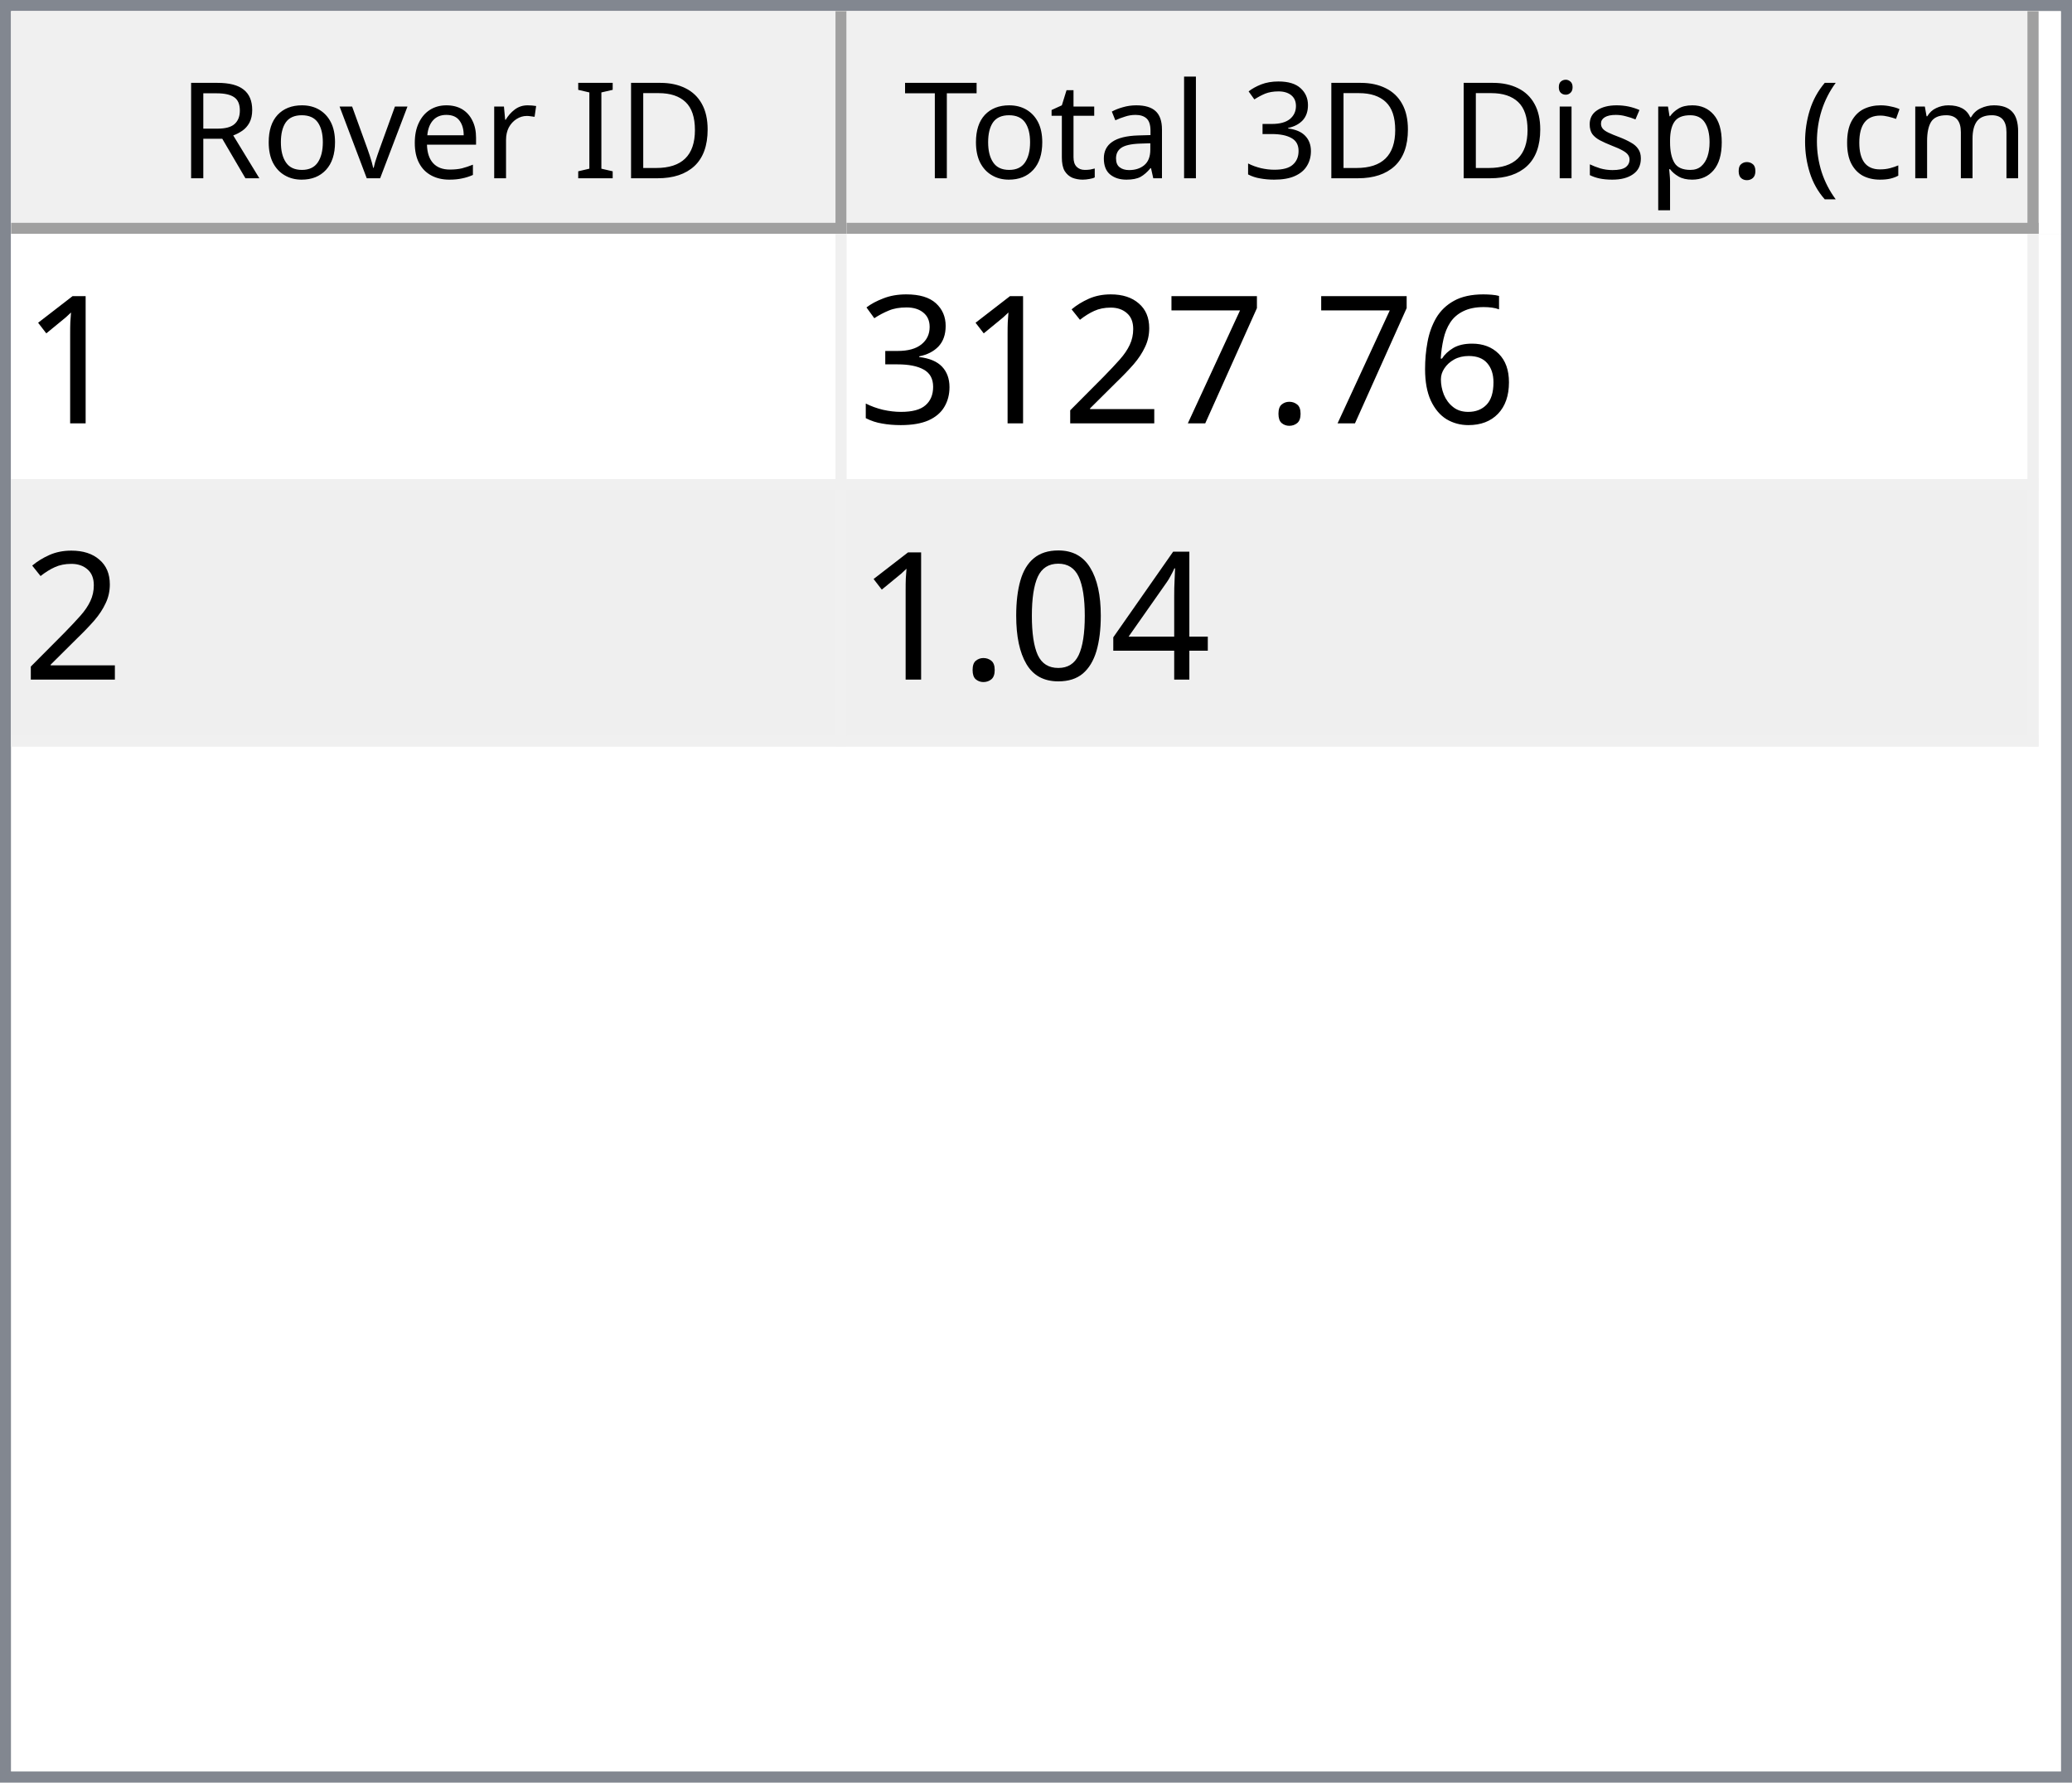
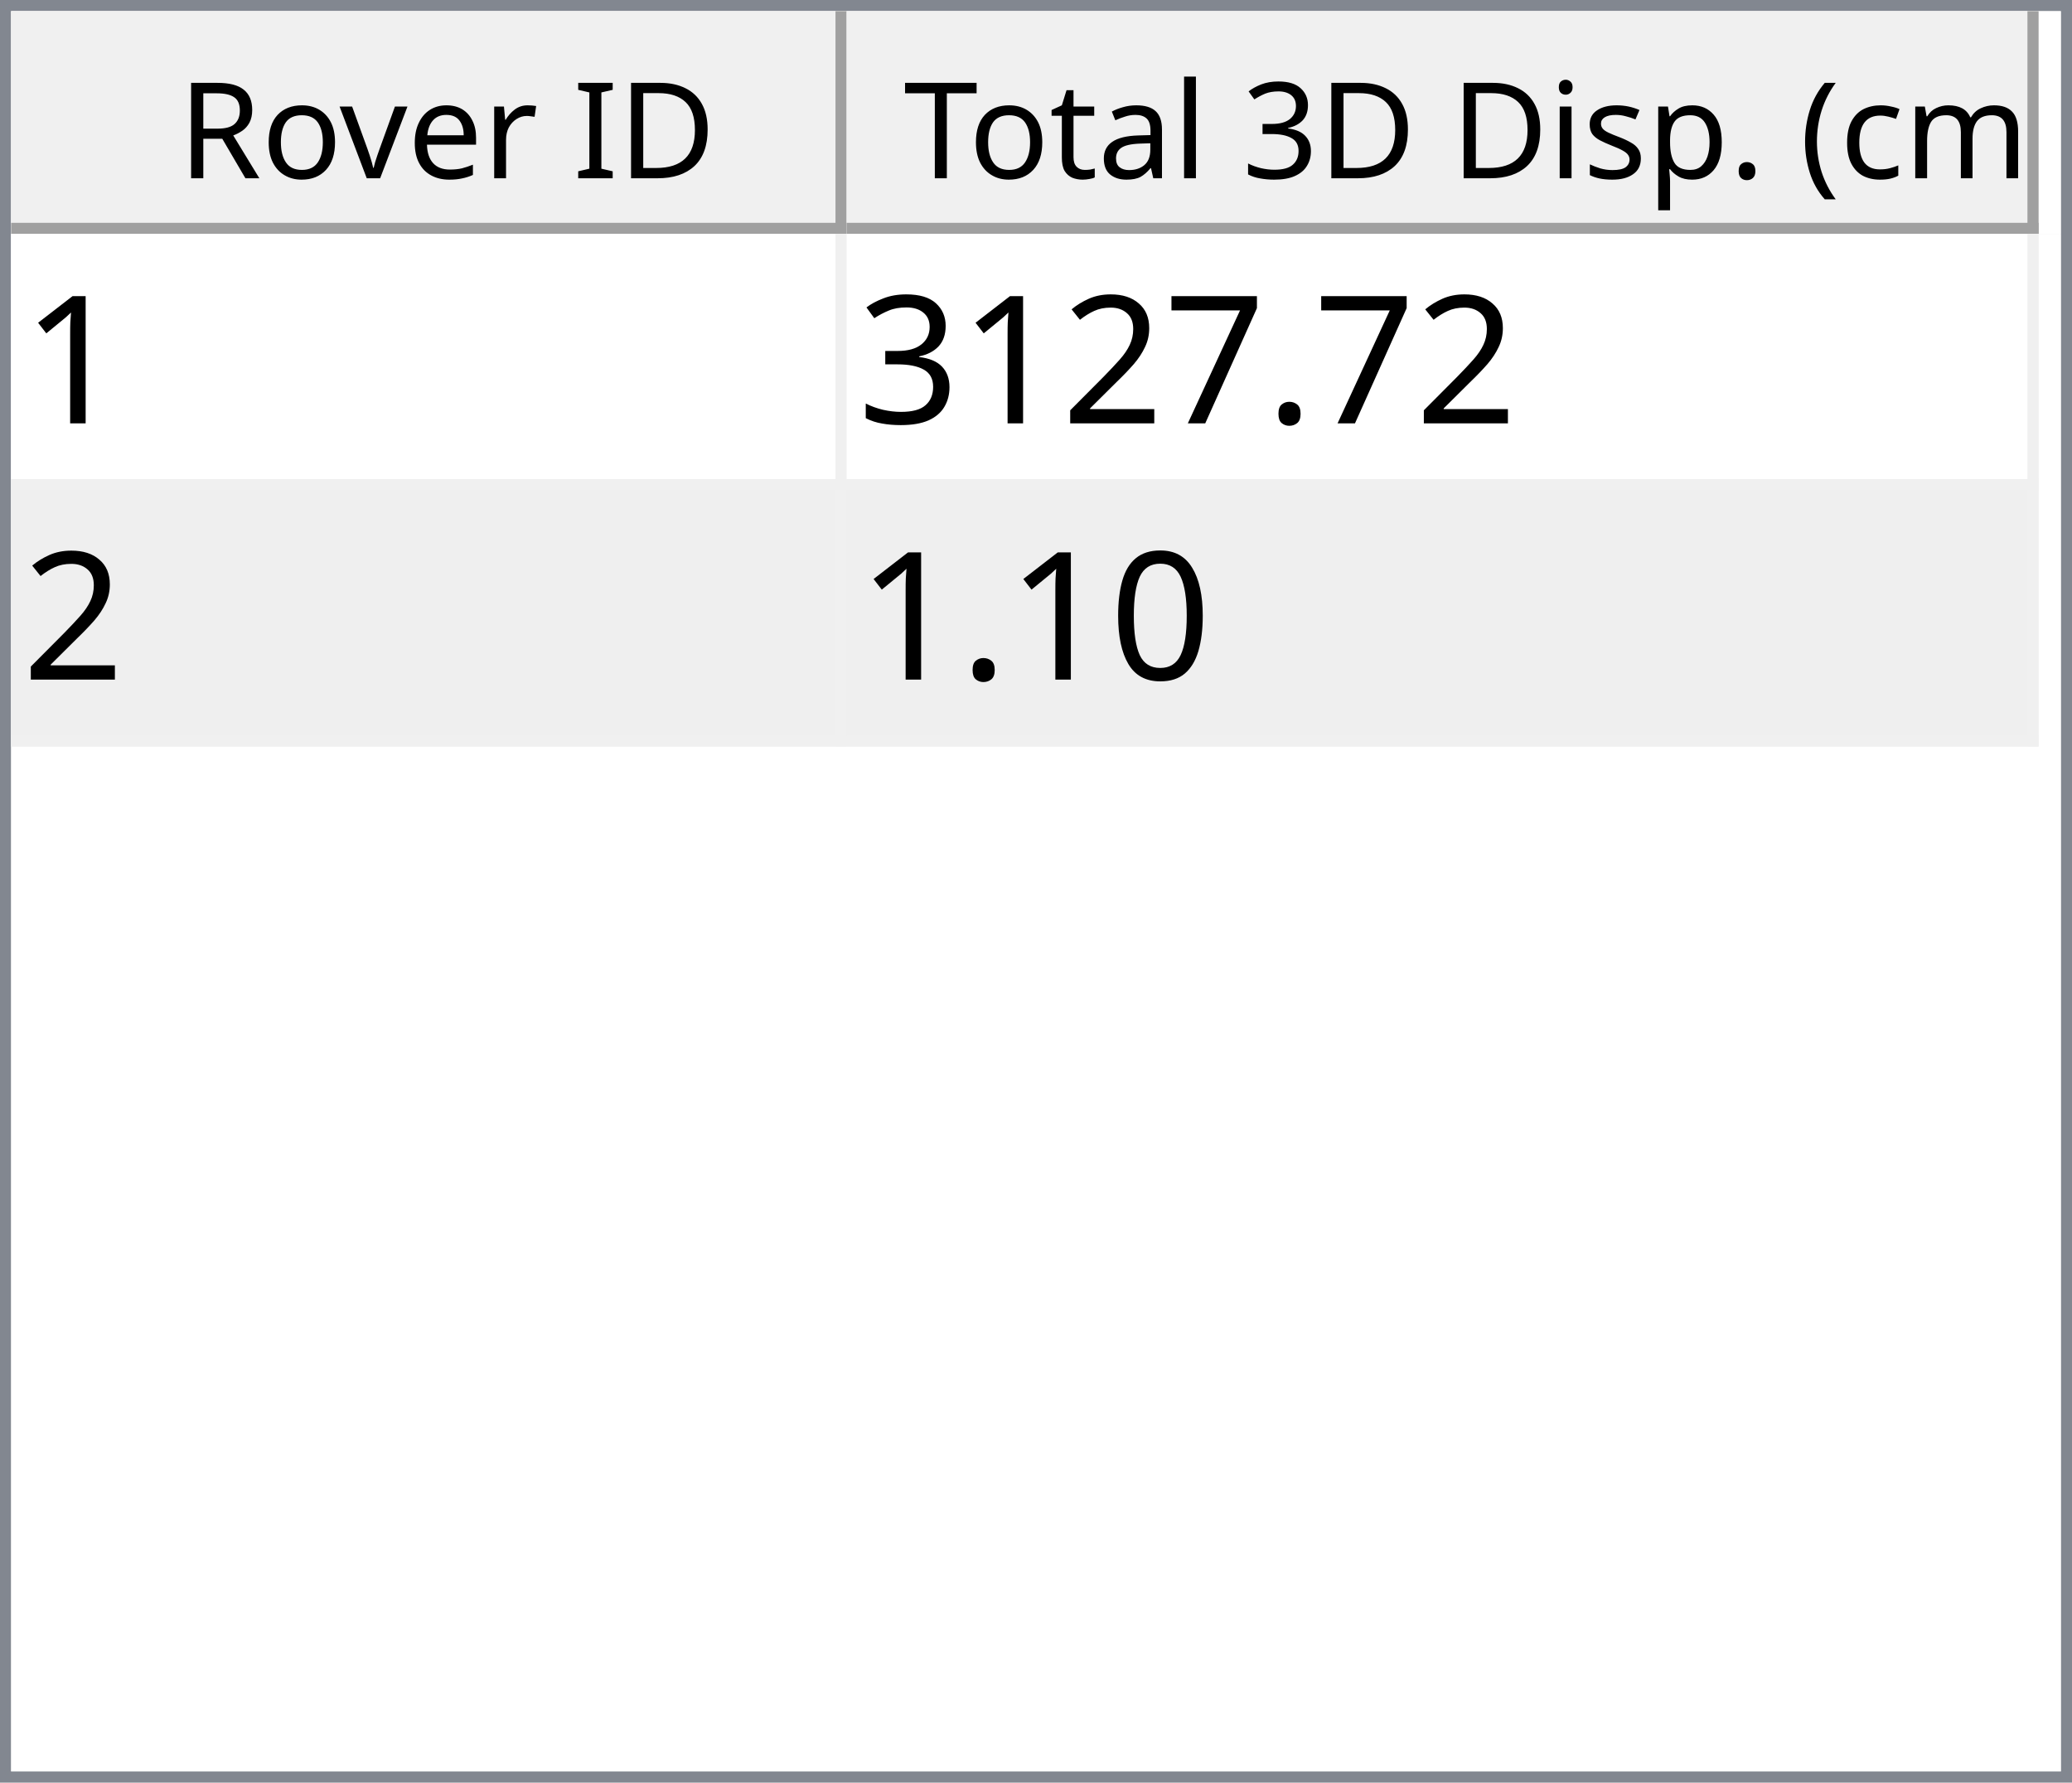
<svg xmlns="http://www.w3.org/2000/svg" style="fill-opacity:1; color-rendering:auto; color-interpolation:auto; text-rendering:auto; stroke:black; stroke-linecap:square; stroke-miterlimit:10; shape-rendering:auto; stroke-opacity:1; fill:black; stroke-dasharray:none; font-weight:normal; stroke-width:1; font-family:'Dialog'; font-style:normal; stroke-linejoin:miter; font-size:12px; stroke-dashoffset:0; image-rendering:auto;" width="186" height="160">
  <defs id="genericDefs" />
  <g>
    <defs id="defs1">
      <clipPath clipPathUnits="userSpaceOnUse" id="clipPath1">
        <path d="M0 0 L186 0 L186 160 L0 160 L0 0 Z" />
      </clipPath>
      <clipPath clipPathUnits="userSpaceOnUse" id="clipPath2">
        <path d="M0 0 L0 160 L186 160 L186 0 Z" />
      </clipPath>
      <clipPath clipPathUnits="userSpaceOnUse" id="clipPath3">
        <path d="M0 0 L0 20 L184 20 L184 0 Z" />
      </clipPath>
      <clipPath clipPathUnits="userSpaceOnUse" id="clipPath4">
        <path d="M0 0 L0 20 L75 20 L75 0 Z" />
      </clipPath>
      <clipPath clipPathUnits="userSpaceOnUse" id="clipPath5">
        <path d="M1 1 L1 19 L74 19 L74 1 Z" />
      </clipPath>
      <clipPath clipPathUnits="userSpaceOnUse" id="clipPath6">
        <path d="M0 0 L0 18 L73 18 L73 0 Z" />
      </clipPath>
      <clipPath clipPathUnits="userSpaceOnUse" id="clipPath7">
        <path d="M-0.5 -0.5 L-0.5 19.5 L74.5 19.5 L74.5 -0.5 Z" />
      </clipPath>
      <clipPath clipPathUnits="userSpaceOnUse" id="clipPath8">
        <path d="M0 0 L0 20 L107 20 L107 0 Z" />
      </clipPath>
      <clipPath clipPathUnits="userSpaceOnUse" id="clipPath9">
        <path d="M1 1 L1 19 L106 19 L106 1 Z" />
      </clipPath>
      <clipPath clipPathUnits="userSpaceOnUse" id="clipPath10">
        <path d="M0 0 L0 18 L105 18 L105 0 Z" />
      </clipPath>
      <clipPath clipPathUnits="userSpaceOnUse" id="clipPath11">
        <path d="M-0.5 -0.5 L-0.5 19.5 L106.5 19.5 L106.5 -0.5 Z" />
      </clipPath>
      <clipPath clipPathUnits="userSpaceOnUse" id="clipPath12">
        <path d="M0 0 L0 138 L184 138 L184 0 Z" />
      </clipPath>
      <clipPath clipPathUnits="userSpaceOnUse" id="clipPath13">
        <path d="M0 0 L0 46 L182 46 L182 0 Z" />
      </clipPath>
      <clipPath clipPathUnits="userSpaceOnUse" id="clipPath14">
        <path d="M-0.5 -0.5 L-0.5 45.5 L181.5 45.5 L181.5 -0.5 Z" />
      </clipPath>
      <clipPath clipPathUnits="userSpaceOnUse" id="clipPath15">
        <path d="M0 0 L0 22 L74 22 L74 0 Z" />
      </clipPath>
      <clipPath clipPathUnits="userSpaceOnUse" id="clipPath16">
        <path d="M0 0 L0 22 L106 22 L106 0 Z" />
      </clipPath>
      <font horiz-adv-x="64.551" id="font1">
        <font-face ascent="107.91" descent="25.098" units-per-em="100" style="font-style:normal; font-family:Segoe UI; font-weight:normal;" />
        <missing-glyph horiz-adv-x="64.551" d="M8.109 0 L8.109 68.266 L56.453 68.266 L56.453 0 L8.109 0 ZM15.328 7.234 L49.219 7.234 L49.219 61.031 L15.328 61.031 L15.328 7.234 Z" />
        <glyph unicode="D" horiz-adv-x="70.117" d="M9.188 0 L9.188 70.016 L28.516 70.016 Q65.531 70.016 65.531 35.891 Q65.531 19.672 55.25 9.836 Q44.969 0 27.734 0 L9.188 0 ZM17.391 62.594 L17.391 7.422 L27.828 7.422 Q41.609 7.422 49.273 14.797 Q56.938 22.172 56.938 35.688 Q56.938 62.594 28.328 62.594 L17.391 62.594 Z" />
        <glyph unicode="I" horiz-adv-x="26.611" d="M17.391 0 L9.188 0 L9.188 70.016 L17.391 70.016 L17.391 0 Z" />
        <glyph unicode=" " horiz-adv-x="27.393" d="" />
        <glyph unicode="r" horiz-adv-x="34.766" d="M34.188 41.891 Q32.078 43.5 28.125 43.5 Q23 43.5 19.555 38.672 Q16.109 33.844 16.109 25.484 L16.109 0 L8.109 0 L8.109 50 L16.109 50 L16.109 39.703 L16.312 39.703 Q18.016 44.969 21.531 47.922 Q25.047 50.875 29.391 50.875 Q32.516 50.875 34.188 50.203 L34.188 41.891 Z" />
        <glyph unicode="e" horiz-adv-x="52.295" d="M48.297 23 L12.984 23 Q13.188 14.656 17.484 10.109 Q21.781 5.562 29.297 5.562 Q37.75 5.562 44.828 11.141 L44.828 3.609 Q38.234 -1.172 27.391 -1.172 Q16.797 -1.172 10.742 5.641 Q4.688 12.453 4.688 24.812 Q4.688 36.469 11.305 43.82 Q17.922 51.172 27.734 51.172 Q37.547 51.172 42.922 44.828 Q48.297 38.484 48.297 27.203 L48.297 23 ZM40.094 29.781 Q40.047 36.719 36.75 40.578 Q33.453 44.438 27.594 44.438 Q21.922 44.438 17.969 40.383 Q14.016 36.328 13.094 29.781 L40.094 29.781 Z" />
        <glyph unicode="v" horiz-adv-x="47.9" d="M47.406 50 L27.484 0 L19.625 0 L0.688 50 L9.469 50 L22.172 13.672 Q23.578 9.672 23.922 6.688 L24.125 6.688 Q24.609 10.453 25.688 13.484 L38.969 50 L47.406 50 Z" />
        <glyph unicode="o" horiz-adv-x="58.594" d="M29 -1.172 Q17.922 -1.172 11.305 5.836 Q4.688 12.844 4.688 24.422 Q4.688 37.016 11.57 44.094 Q18.453 51.172 30.172 51.172 Q41.359 51.172 47.633 44.289 Q53.906 37.406 53.906 25.203 Q53.906 13.234 47.141 6.031 Q40.375 -1.172 29 -1.172 ZM29.594 44.438 Q21.875 44.438 17.383 39.188 Q12.891 33.938 12.891 24.703 Q12.891 15.828 17.43 10.695 Q21.969 5.562 29.594 5.562 Q37.359 5.562 41.531 10.594 Q45.703 15.625 45.703 24.906 Q45.703 34.281 41.531 39.359 Q37.359 44.438 29.594 44.438 Z" />
        <glyph unicode="R" horiz-adv-x="59.814" d="M59.375 0 L49.609 0 L37.891 19.625 Q36.281 22.359 34.766 24.289 Q33.25 26.219 31.664 27.438 Q30.078 28.656 28.25 29.219 Q26.422 29.781 24.125 29.781 L17.391 29.781 L17.391 0 L9.188 0 L9.188 70.016 L30.078 70.016 Q34.672 70.016 38.555 68.867 Q42.438 67.719 45.289 65.375 Q48.141 63.031 49.758 59.547 Q51.375 56.062 51.375 51.375 Q51.375 47.703 50.273 44.656 Q49.172 41.609 47.148 39.211 Q45.125 36.812 42.266 35.133 Q39.406 33.453 35.844 32.516 L35.844 32.328 Q37.594 31.547 38.891 30.547 Q40.188 29.547 41.359 28.18 Q42.531 26.812 43.68 25.078 Q44.828 23.344 46.234 21.047 L59.375 0 ZM17.391 62.594 L17.391 37.203 L28.516 37.203 Q31.594 37.203 34.203 38.133 Q36.812 39.062 38.719 40.797 Q40.625 42.531 41.703 45.047 Q42.781 47.562 42.781 50.688 Q42.781 56.297 39.141 59.445 Q35.5 62.594 28.609 62.594 L17.391 62.594 Z" />
        <glyph unicode=")" horiz-adv-x="30.176" d="M8.297 -15.922 L1.172 -15.922 Q16.406 2.344 16.406 26.812 Q16.406 51.469 1.078 70.016 L8.297 70.016 Q23.531 52.156 23.531 26.703 Q23.531 1.375 8.297 -15.922 Z" />
        <glyph unicode="m" horiz-adv-x="86.133" d="M79.109 0 L71.094 0 L71.094 28.719 Q71.094 37.016 68.531 40.727 Q65.969 44.438 59.906 44.438 Q54.781 44.438 51.195 39.75 Q47.609 35.062 47.609 28.516 L47.609 0 L39.594 0 L39.594 29.688 Q39.594 44.438 28.219 44.438 Q22.953 44.438 19.531 40.016 Q16.109 35.594 16.109 28.516 L16.109 0 L8.109 0 L8.109 50 L16.109 50 L16.109 42.094 L16.312 42.094 Q21.625 51.172 31.844 51.172 Q36.969 51.172 40.773 48.312 Q44.578 45.453 46 40.828 Q51.562 51.172 62.594 51.172 Q79.109 51.172 79.109 30.812 L79.109 0 Z" />
        <glyph unicode="c" horiz-adv-x="46.191" d="M42.188 2.297 Q36.422 -1.172 28.516 -1.172 Q17.828 -1.172 11.258 5.789 Q4.688 12.75 4.688 23.828 Q4.688 36.188 11.766 43.68 Q18.844 51.172 30.672 51.172 Q37.25 51.172 42.281 48.734 L42.281 40.531 Q36.719 44.438 30.375 44.438 Q22.703 44.438 17.797 38.945 Q12.891 33.453 12.891 24.516 Q12.891 15.719 17.508 10.641 Q22.125 5.562 29.891 5.562 Q36.422 5.562 42.188 9.906 L42.188 2.297 Z" />
        <glyph unicode="(" horiz-adv-x="30.176" d="M29.109 -15.922 L21.969 -15.922 Q6.844 1.375 6.844 26.703 Q6.844 52.156 21.969 70.016 L29.203 70.016 Q13.875 51.469 13.875 26.812 Q13.875 2.344 29.109 -15.922 Z" />
        <glyph unicode="." horiz-adv-x="21.68" d="M10.891 -1.078 Q8.641 -1.078 7.055 0.539 Q5.469 2.156 5.469 4.391 Q5.469 6.641 7.055 8.273 Q8.641 9.906 10.891 9.906 Q13.188 9.906 14.797 8.273 Q16.406 6.641 16.406 4.391 Q16.406 2.156 14.797 0.539 Q13.188 -1.078 10.891 -1.078 Z" />
        <glyph unicode="p" horiz-adv-x="58.789" d="M16.312 7.234 L16.109 7.234 L16.109 -23 L8.109 -23 L8.109 50 L16.109 50 L16.109 41.219 L16.312 41.219 Q22.219 51.172 33.594 51.172 Q43.266 51.172 48.688 44.461 Q54.109 37.75 54.109 26.469 Q54.109 13.922 48 6.375 Q41.891 -1.172 31.297 -1.172 Q21.578 -1.172 16.312 7.234 ZM16.109 27.391 L16.109 20.406 Q16.109 14.203 20.141 9.883 Q24.172 5.562 30.375 5.562 Q37.641 5.562 41.773 11.133 Q45.906 16.703 45.906 26.609 Q45.906 34.969 42.047 39.703 Q38.188 44.438 31.594 44.438 Q24.609 44.438 20.359 39.578 Q16.109 34.719 16.109 27.391 Z" />
        <glyph unicode="s" horiz-adv-x="42.432" d="M5.078 1.812 L5.078 10.406 Q11.625 5.562 19.484 5.562 Q30.031 5.562 30.031 12.594 Q30.031 14.594 29.125 15.992 Q28.219 17.391 26.68 18.461 Q25.141 19.531 23.07 20.383 Q21 21.234 18.609 22.172 Q15.281 23.484 12.766 24.828 Q10.25 26.172 8.57 27.859 Q6.891 29.547 6.031 31.695 Q5.172 33.844 5.172 36.719 Q5.172 40.234 6.789 42.945 Q8.406 45.656 11.086 47.484 Q13.766 49.312 17.211 50.242 Q20.656 51.172 24.312 51.172 Q30.812 51.172 35.938 48.922 L35.938 40.828 Q30.422 44.438 23.25 44.438 Q21 44.438 19.195 43.922 Q17.391 43.406 16.094 42.477 Q14.797 41.547 14.086 40.258 Q13.375 38.969 13.375 37.406 Q13.375 35.453 14.086 34.133 Q14.797 32.812 16.164 31.789 Q17.531 30.766 19.484 29.938 Q21.438 29.109 23.922 28.125 Q27.25 26.859 29.883 25.516 Q32.516 24.172 34.375 22.484 Q36.234 20.797 37.234 18.602 Q38.234 16.406 38.234 13.375 Q38.234 9.672 36.602 6.938 Q34.969 4.203 32.234 2.398 Q29.5 0.594 25.93 -0.289 Q22.359 -1.172 18.453 -1.172 Q10.75 -1.172 5.078 1.812 Z" />
        <glyph unicode="i" horiz-adv-x="24.219" d="M12.203 62.703 Q10.062 62.703 8.547 64.164 Q7.031 65.625 7.031 67.875 Q7.031 70.125 8.547 71.609 Q10.062 73.094 12.203 73.094 Q14.406 73.094 15.945 71.609 Q17.484 70.125 17.484 67.875 Q17.484 65.719 15.945 64.211 Q14.406 62.703 12.203 62.703 ZM16.109 0 L8.109 0 L8.109 50 L16.109 50 L16.109 0 Z" />
        <glyph unicode="3" horiz-adv-x="53.906" d="M46.531 19.828 Q46.531 15.094 44.75 11.211 Q42.969 7.328 39.719 4.57 Q36.469 1.812 31.93 0.297 Q27.391 -1.219 21.922 -1.219 Q11.922 -1.219 6 2.594 L6 11.188 Q13.094 5.609 22.219 5.609 Q25.875 5.609 28.828 6.539 Q31.781 7.469 33.906 9.227 Q36.031 10.984 37.18 13.477 Q38.328 15.969 38.328 19.094 Q38.328 32.812 18.797 32.812 L12.984 32.812 L12.984 39.594 L18.5 39.594 Q35.797 39.594 35.797 52.484 Q35.797 64.406 22.609 64.406 Q15.188 64.406 8.688 59.422 L8.688 67.188 Q15.375 71.188 24.609 71.188 Q29 71.188 32.57 69.969 Q36.141 68.75 38.68 66.555 Q41.219 64.359 42.609 61.281 Q44 58.203 44 54.5 Q44 40.672 30.031 36.719 L30.031 36.531 Q33.594 36.141 36.625 34.797 Q39.656 33.453 41.852 31.305 Q44.047 29.156 45.289 26.25 Q46.531 23.344 46.531 19.828 Z" />
        <glyph unicode="l" horiz-adv-x="24.219" d="M16.109 0 L8.109 0 L8.109 74.031 L16.109 74.031 L16.109 0 Z" />
        <glyph unicode="a" horiz-adv-x="50.879" d="M43.891 0 L35.891 0 L35.891 7.812 L35.688 7.812 Q30.469 -1.172 20.312 -1.172 Q12.844 -1.172 8.617 2.781 Q4.391 6.734 4.391 13.281 Q4.391 27.297 20.906 29.594 L35.891 31.688 Q35.891 44.438 25.594 44.438 Q16.547 44.438 9.281 38.281 L9.281 46.484 Q16.656 51.172 26.266 51.172 Q43.891 51.172 43.891 32.516 L43.891 0 ZM35.891 25.297 L23.828 23.641 Q18.266 22.859 15.43 20.875 Q12.594 18.891 12.594 13.875 Q12.594 10.203 15.211 7.883 Q17.828 5.562 22.172 5.562 Q28.125 5.562 32.008 9.742 Q35.891 13.922 35.891 20.312 L35.891 25.297 Z" />
        <glyph unicode="t" horiz-adv-x="33.887" d="M31.297 0.484 Q28.469 -1.078 23.828 -1.078 Q10.688 -1.078 10.688 13.578 L10.688 43.172 L2.094 43.172 L2.094 50 L10.688 50 L10.688 62.203 L18.703 64.797 L18.703 50 L31.297 50 L31.297 43.172 L18.703 43.172 L18.703 14.984 Q18.703 9.969 20.414 7.82 Q22.125 5.672 26.078 5.672 Q29.109 5.672 31.297 7.328 L31.297 0.484 Z" />
        <glyph unicode="T" horiz-adv-x="52.393" d="M50.594 62.594 L30.375 62.594 L30.375 0 L22.172 0 L22.172 62.594 L2 62.594 L2 70.016 L50.594 70.016 L50.594 62.594 Z" />
      </font>
      <font horiz-adv-x="75.0" id="font2">
        <font-face ascent="100.537" descent="21.973" units-per-em="100" style="font-style:normal; font-family:sans-serif; font-weight:normal;" />
        <missing-glyph horiz-adv-x="75.0" d="M12.5 0 L12.5 62.5 L62.5 62.5 L62.5 0 L12.5 0 ZM14.062 1.562 L60.938 1.562 L60.938 60.938 L14.062 60.938 L14.062 1.562 Z" />
        <glyph unicode="1" horiz-adv-x="55.615" d="M37.25 0 L28.469 0 L28.469 56 Q25.297 52.984 20.141 49.953 Q14.984 46.922 10.891 45.406 L10.891 53.906 Q18.266 57.375 23.781 62.305 Q29.297 67.234 31.594 71.875 L37.25 71.875 L37.25 0 Z" />
-         <glyph unicode="6" horiz-adv-x="55.615" d="M49.75 54.047 L41.016 53.375 Q39.844 58.547 37.703 60.891 Q34.125 64.656 28.906 64.656 Q24.703 64.656 21.531 62.312 Q17.391 59.281 14.992 53.469 Q12.594 47.656 12.5 36.922 Q15.672 41.75 20.266 44.094 Q24.859 46.438 29.891 46.438 Q38.672 46.438 44.852 39.969 Q51.031 33.5 51.031 23.25 Q51.031 16.5 48.125 10.719 Q45.219 4.938 40.141 1.859 Q35.062 -1.219 28.609 -1.219 Q17.625 -1.219 10.695 6.859 Q3.766 14.938 3.766 33.5 Q3.766 54.25 11.422 63.672 Q18.109 71.875 29.438 71.875 Q37.891 71.875 43.289 67.141 Q48.688 62.406 49.75 54.047 ZM13.875 23.188 Q13.875 18.656 15.797 14.508 Q17.719 10.359 21.188 8.18 Q24.656 6 28.469 6 Q34.031 6 38.039 10.492 Q42.047 14.984 42.047 22.703 Q42.047 30.125 38.086 34.398 Q34.125 38.672 28.125 38.672 Q22.172 38.672 18.023 34.398 Q13.875 30.125 13.875 23.188 Z" />
        <glyph unicode="." horiz-adv-x="27.783" d="M9.078 0 L9.078 10.016 L19.094 10.016 L19.094 0 L9.078 0 Z" />
        <glyph unicode="7" horiz-adv-x="55.615" d="M4.734 62.203 L4.734 70.656 L51.078 70.656 L51.078 63.812 Q44.234 56.547 37.523 44.484 Q30.812 32.422 27.156 19.672 Q24.516 10.688 23.781 0 L14.75 0 Q14.891 8.453 18.062 20.414 Q21.234 32.375 27.172 43.484 Q33.109 54.594 39.797 62.203 L4.734 62.203 Z" />
        <glyph unicode="2" horiz-adv-x="55.615" d="M50.344 8.453 L50.344 0 L3.031 0 Q2.938 3.172 4.047 6.109 Q5.859 10.938 9.836 15.625 Q13.812 20.312 21.344 26.469 Q33.016 36.031 37.117 41.625 Q41.219 47.219 41.219 52.203 Q41.219 57.422 37.477 61.008 Q33.734 64.594 27.734 64.594 Q21.391 64.594 17.578 60.789 Q13.766 56.984 13.719 50.25 L4.688 51.172 Q5.609 61.281 11.664 66.578 Q17.719 71.875 27.938 71.875 Q38.234 71.875 44.242 66.164 Q50.25 60.453 50.25 52 Q50.25 47.703 48.492 43.555 Q46.734 39.406 42.656 34.812 Q38.578 30.219 29.109 22.219 Q21.188 15.578 18.945 13.211 Q16.703 10.844 15.234 8.453 L50.344 8.453 Z" />
        <glyph unicode="3" horiz-adv-x="55.615" d="M4.203 18.891 L12.984 20.062 Q14.5 12.594 18.141 9.297 Q21.781 6 27 6 Q33.203 6 37.477 10.297 Q41.75 14.594 41.75 20.953 Q41.75 27 37.797 30.93 Q33.844 34.859 27.734 34.859 Q25.25 34.859 21.531 33.891 L22.516 41.609 Q23.391 41.5 23.922 41.5 Q29.547 41.5 34.039 44.43 Q38.531 47.359 38.531 53.469 Q38.531 58.297 35.258 61.477 Q31.984 64.656 26.812 64.656 Q21.688 64.656 18.266 61.43 Q14.844 58.203 13.875 51.766 L5.078 53.328 Q6.688 62.156 12.398 67.016 Q18.109 71.875 26.609 71.875 Q32.469 71.875 37.398 69.359 Q42.328 66.844 44.945 62.5 Q47.562 58.156 47.562 53.266 Q47.562 48.641 45.07 44.828 Q42.578 41.016 37.703 38.766 Q44.047 37.312 47.562 32.695 Q51.078 28.078 51.078 21.141 Q51.078 11.766 44.242 5.25 Q37.406 -1.266 26.953 -1.266 Q17.531 -1.266 11.305 4.352 Q5.078 9.969 4.203 18.891 Z" />
-         <glyph unicode="4" horiz-adv-x="55.615" d="M32.328 0 L32.328 17.141 L1.266 17.141 L1.266 25.203 L33.938 71.578 L41.109 71.578 L41.109 25.203 L50.781 25.203 L50.781 17.141 L41.109 17.141 L41.109 0 L32.328 0 ZM32.328 25.203 L32.328 57.469 L9.906 25.203 L32.328 25.203 Z" />
        <glyph unicode="0" horiz-adv-x="55.615" d="M4.156 35.297 Q4.156 48 6.766 55.742 Q9.375 63.484 14.523 67.68 Q19.672 71.875 27.484 71.875 Q33.25 71.875 37.594 69.555 Q41.938 67.234 44.773 62.867 Q47.609 58.5 49.219 52.227 Q50.828 45.953 50.828 35.297 Q50.828 22.703 48.242 14.969 Q45.656 7.234 40.508 3.008 Q35.359 -1.219 27.484 -1.219 Q17.141 -1.219 11.234 6.203 Q4.156 15.141 4.156 35.297 ZM13.188 35.297 Q13.188 17.672 17.312 11.836 Q21.438 6 27.484 6 Q33.547 6 37.672 11.859 Q41.797 17.719 41.797 35.297 Q41.797 52.984 37.672 58.789 Q33.547 64.594 27.391 64.594 Q21.344 64.594 17.719 59.469 Q13.188 52.938 13.188 35.297 Z" />
      </font>
    </defs>
    <g style="fill:white; stroke:white;">
      <rect x="0" y="0" width="186" style="clip-path:url(#clipPath1); stroke:none;" height="160" />
    </g>
    <g style="fill:white; text-rendering:optimizeSpeed; color-rendering:optimizeSpeed; image-rendering:optimizeSpeed; shape-rendering:crispEdges; stroke:white; color-interpolation:sRGB;">
      <rect x="0" width="186" height="160" y="0" style="stroke:none;" />
      <path style="stroke:none;" d="M0 160 L186 160 L186 0 L0 0 Z" />
    </g>
    <g style="fill:rgb(240,240,240); font-family:'Segoe UI'; stroke:rgb(240,240,240);">
      <rect x="0" y="0" width="186" style="clip-path:url(#clipPath2); stroke:none;" height="160" />
    </g>
    <g style="fill:rgb(130,135,144); font-family:'Segoe UI'; stroke:rgb(130,135,144);">
      <path d="M0 0 L186 0 L186 160 L0 160 L0 0 ZM1 1 L185 1 L185 159 L1 159 L1 1 Z" style="fill-rule:evenodd; clip-path:url(#clipPath2); stroke:none;" />
    </g>
    <g style="fill:white; font-family:'Segoe UI'; stroke:white;" transform="translate(1,1)">
      <rect x="0" y="0" width="184" style="clip-path:url(#clipPath3); stroke:none;" height="20" />
    </g>
    <g style="fill:rgb(240,240,240); font-family:'Segoe UI'; stroke:rgb(240,240,240);" transform="translate(1,1)">
      <rect x="0" y="0" width="75" style="clip-path:url(#clipPath4); stroke:none;" height="20" />
    </g>
    <g style="font-family:'Segoe UI';" transform="translate(2,2)">
      <text x="14" xml:space="preserve" y="14" style="clip-path:url(#clipPath6); stroke:none;">Rover ID</text>
    </g>
    <g style="fill:rgb(160,160,160); font-family:'Segoe UI'; stroke:rgb(160,160,160); stroke-linejoin:bevel;" transform="translate(1.5,1.5)">
      <line x1="74" x2="74" y1="0" style="fill:none; clip-path:url(#clipPath7);" y2="19" />
    </g>
    <g style="fill:rgb(160,160,160); font-family:'Segoe UI'; stroke:rgb(160,160,160); stroke-linejoin:bevel;" transform="matrix(1,0,0,1,1,1) translate(0.5,0.5)">
      <line x1="0" x2="74" y1="19" style="fill:none; clip-path:url(#clipPath7);" y2="19" />
    </g>
    <g style="fill:rgb(240,240,240); font-family:'Segoe UI'; stroke:rgb(240,240,240);" transform="translate(76,1)">
      <rect x="0" y="0" width="107" style="clip-path:url(#clipPath8); stroke:none;" height="20" />
    </g>
    <g style="font-family:'Segoe UI';" transform="translate(77,2)">
      <text x="1" xml:space="preserve" y="14" style="clip-path:url(#clipPath10); stroke:none;"> Total 3D Disp. (cm)</text>
    </g>
    <g style="fill:rgb(160,160,160); font-family:'Segoe UI'; stroke:rgb(160,160,160); stroke-linejoin:bevel;" transform="translate(76.5,1.5)">
      <line x1="106" x2="106" y1="0" style="fill:none; clip-path:url(#clipPath11);" y2="19" />
    </g>
    <g style="fill:rgb(160,160,160); font-family:'Segoe UI'; stroke:rgb(160,160,160); stroke-linejoin:bevel;" transform="matrix(1,0,0,1,76,1) translate(0.5,0.5)">
      <line x1="0" x2="106" y1="19" style="fill:none; clip-path:url(#clipPath11);" y2="19" />
    </g>
    <g style="fill:white; font-family:'Segoe UI'; stroke:white;" transform="translate(1,21)">
      <rect x="0" y="0" width="184" style="clip-path:url(#clipPath12); stroke:none;" height="138" />
    </g>
    <g style="fill:rgb(240,240,240); font-size:16px; font-family:sans-serif; stroke:rgb(240,240,240);" transform="translate(1,21)">
      <rect x="0" y="0" width="182" style="clip-path:url(#clipPath13); stroke:none;" height="46" />
      <line transform="translate(0.5,0.5)" x1="0" x2="181" y1="22" style="clip-path:url(#clipPath14); fill:none; stroke-linejoin:bevel;" y2="22" />
    </g>
    <g transform="matrix(1,0,0,1,1,21) translate(0.5,0.5)" style="fill:rgb(240,240,240); font-size:16px; font-family:sans-serif; stroke:rgb(240,240,240); stroke-linejoin:bevel;">
      <line x1="0" x2="181" y1="45" style="fill:none; clip-path:url(#clipPath14);" y2="45" />
    </g>
    <g transform="matrix(1,0,0,1,1,21) translate(0.5,0.5)" style="fill:rgb(240,240,240); font-size:16px; font-family:sans-serif; stroke:rgb(240,240,240); stroke-linejoin:bevel;">
      <line x1="74" x2="74" y1="0" style="fill:none; clip-path:url(#clipPath14);" y2="45" />
    </g>
    <g transform="matrix(1,0,0,1,1,21) translate(0.5,0.5)" style="fill:rgb(240,240,240); font-size:16px; font-family:sans-serif; stroke:rgb(240,240,240); stroke-linejoin:bevel;">
      <line x1="181" x2="181" y1="0" style="fill:none; clip-path:url(#clipPath14);" y2="45" />
    </g>
    <g style="fill:white; font-size:16px; font-family:sans-serif; stroke:white;" transform="matrix(1,0,0,1,1,21)">
      <rect x="0" y="0" width="74" style="clip-path:url(#clipPath15); stroke:none;" height="22" />
      <text x="1" y="17" style="fill:black; clip-path:url(#clipPath15); stroke:none;" xml:space="preserve">1</text>
    </g>
    <g style="fill:white; font-size:16px; font-family:sans-serif; stroke:white;" transform="matrix(1,0,0,1,1,21) translate(75,0)">
      <rect x="0" y="0" width="106" style="clip-path:url(#clipPath16); stroke:none;" height="22" />
-       <text x="1" y="17" style="fill:black; clip-path:url(#clipPath16); stroke:none;" xml:space="preserve">3127.76</text>
+       <text x="1" y="17" style="fill:black; clip-path:url(#clipPath16); stroke:none;" xml:space="preserve">3127.72</text>
    </g>
    <g style="fill:rgb(239,239,239); font-size:16px; font-family:sans-serif; stroke:rgb(239,239,239);" transform="matrix(1,0,0,1,1,21) translate(0,23)">
      <rect x="0" y="0" width="74" style="clip-path:url(#clipPath15); stroke:none;" height="22" />
      <text x="1" y="17" style="fill:black; clip-path:url(#clipPath15); stroke:none;" xml:space="preserve">2</text>
    </g>
    <g style="fill:rgb(239,239,239); font-size:16px; font-family:sans-serif; stroke:rgb(239,239,239);" transform="matrix(1,0,0,1,1,21) translate(75,23)">
      <rect x="0" y="0" width="106" style="clip-path:url(#clipPath16); stroke:none;" height="22" />
-       <text x="1" y="17" style="fill:black; clip-path:url(#clipPath16); stroke:none;" xml:space="preserve">1.04</text>
+       <text x="1" y="17" style="fill:black; clip-path:url(#clipPath16); stroke:none;" xml:space="preserve">1.10</text>
    </g>
  </g>
</svg>
